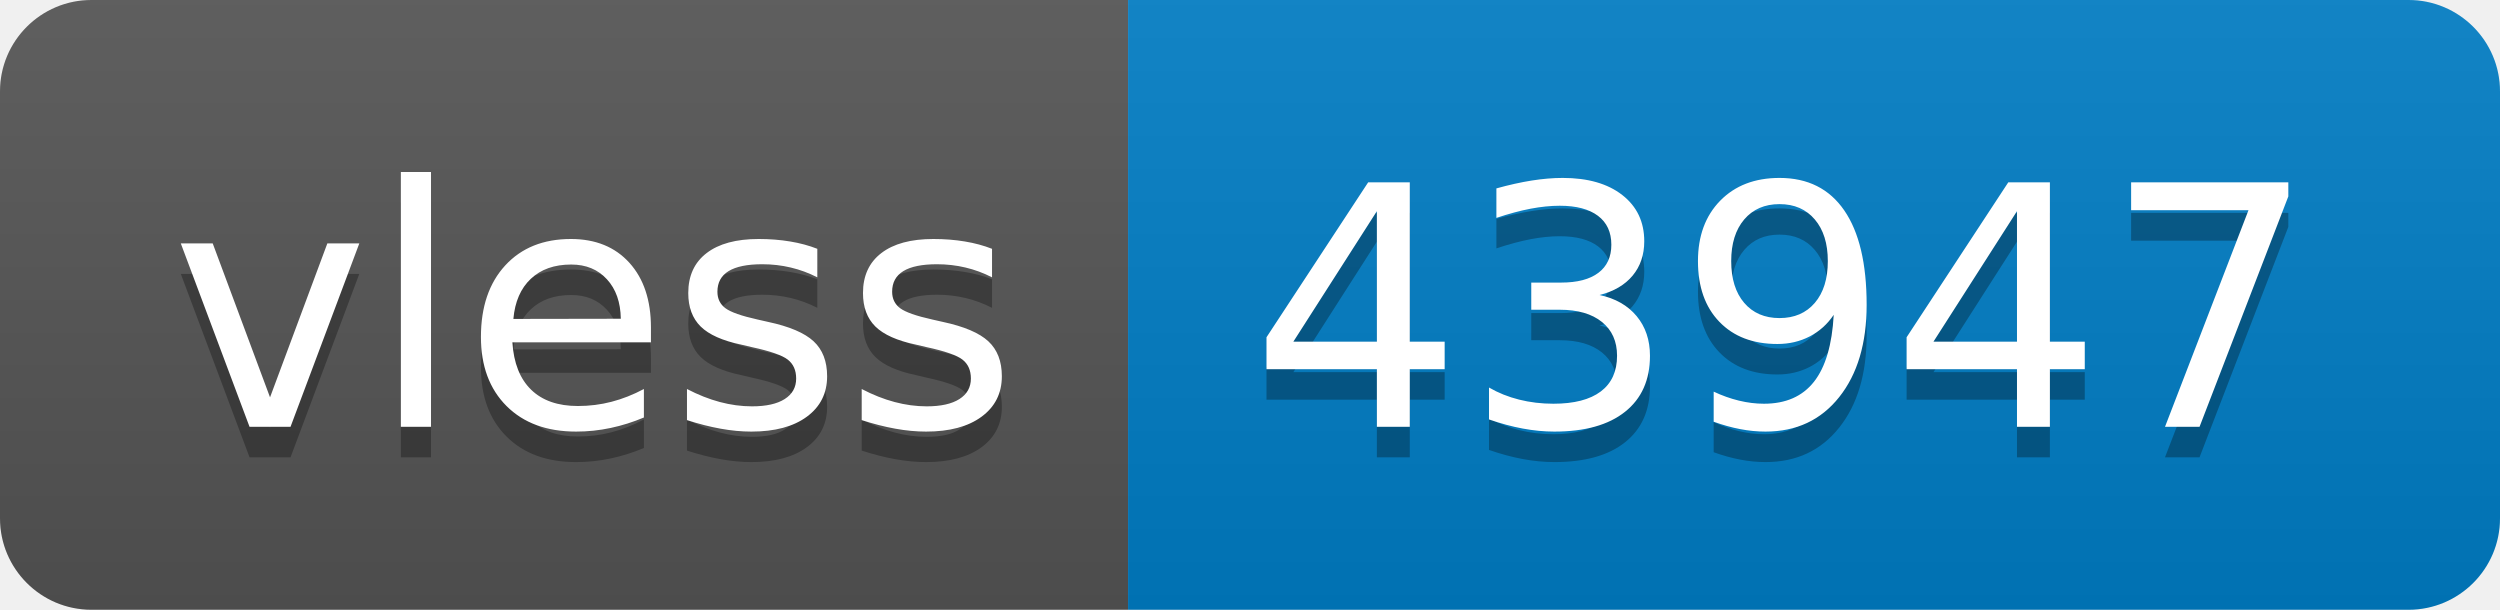
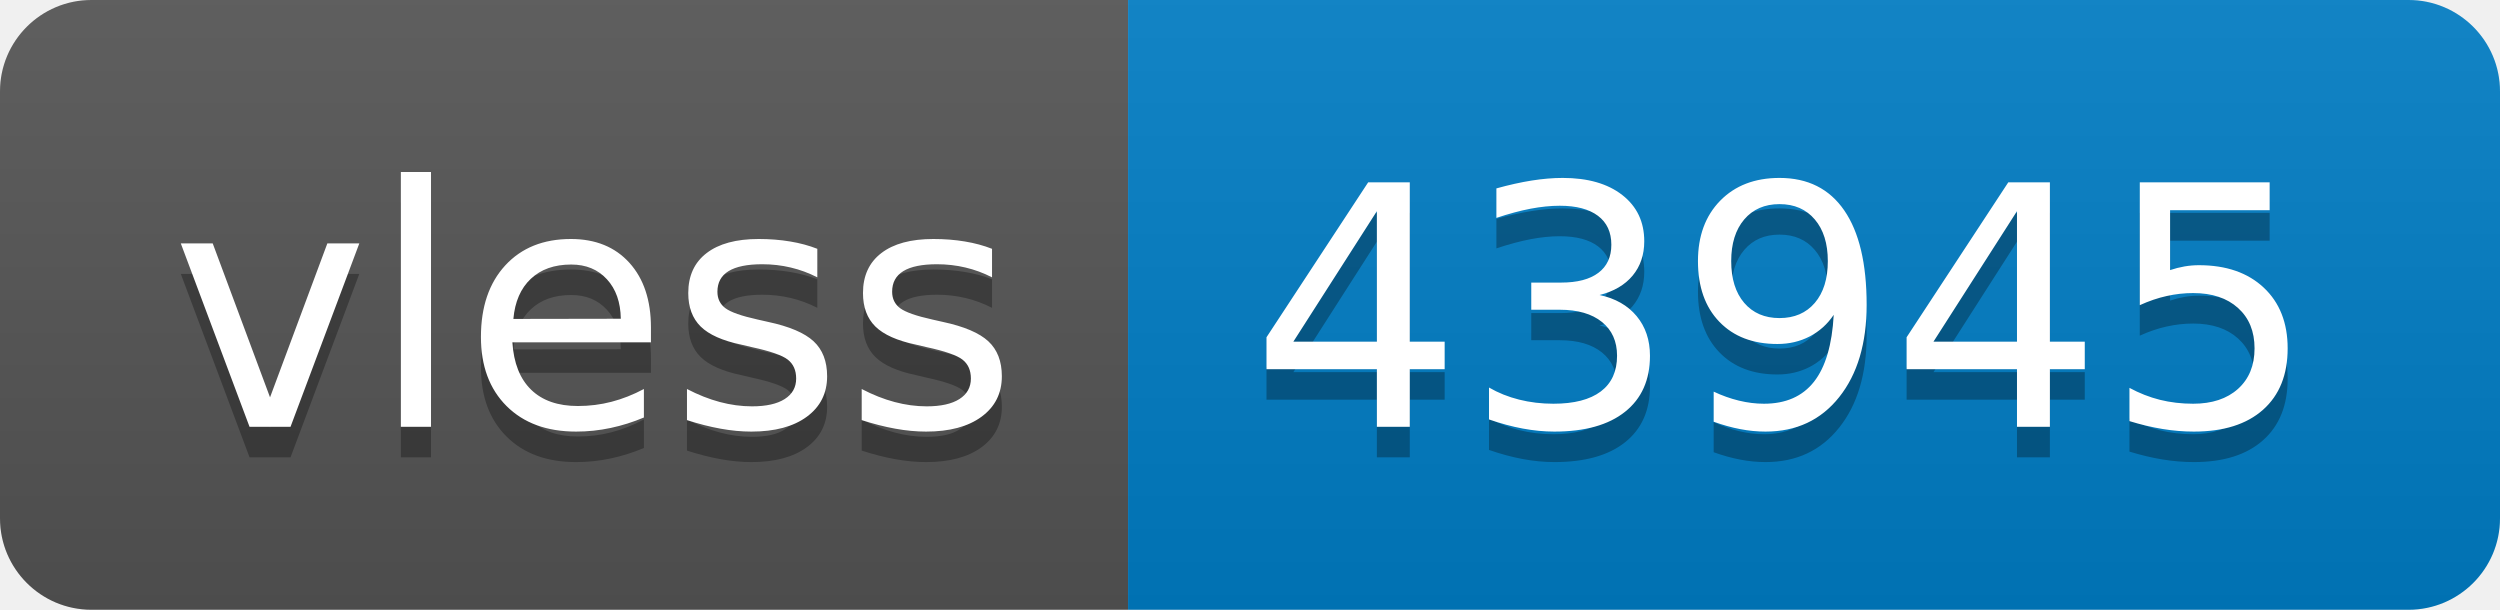
- <svg xmlns="http://www.w3.org/2000/svg" width="82" height="20" role="img" aria-label="vless: 43947">
+ <svg xmlns="http://www.w3.org/2000/svg" width="82" height="20" role="img" aria-label="vless: 43945">
  <linearGradient id="s" x2="0" y2="100%">
    <stop offset="0" stop-color="#bbb" stop-opacity=".1" />
    <stop offset="1" stop-opacity=".1" />
  </linearGradient>
  <clipPath id="r">
    <rect width="82" height="20" rx="3" fill="#fff" />
  </clipPath>
  <g clip-path="url(#r)">
    <rect width="37" height="20" fill="#555" />
    <rect x="37" width="45" height="20" fill="#007ec6" />
    <rect width="82" height="20" fill="url(#s)" />
  </g>
  <g fill="#fff" text-anchor="middle" font-family="Verdana,Geneva,DejaVu Sans,sans-serif" text-rendering="geometricPrecision" font-size="110">
    <text aria-hidden="true" x="195" y="150" fill="#010101" fill-opacity=".3" transform="scale(.1)" textLength="270">vless</text>
    <text x="195" y="140" transform="scale(.1)" fill="#fff" textLength="270">vless</text>
-     <text aria-hidden="true" x="585" y="150" fill="#010101" fill-opacity=".3" transform="scale(.1)" textLength="350">43947</text>
-     <text x="585" y="140" transform="scale(.1)" fill="#fff" textLength="350">43947</text>
+     <text aria-hidden="true" x="585" y="150" fill="#010101" fill-opacity=".3" transform="scale(.1)" textLength="350">43945</text>
+     <text x="585" y="140" transform="scale(.1)" fill="#fff" textLength="350">43945</text>
  </g>
</svg>
